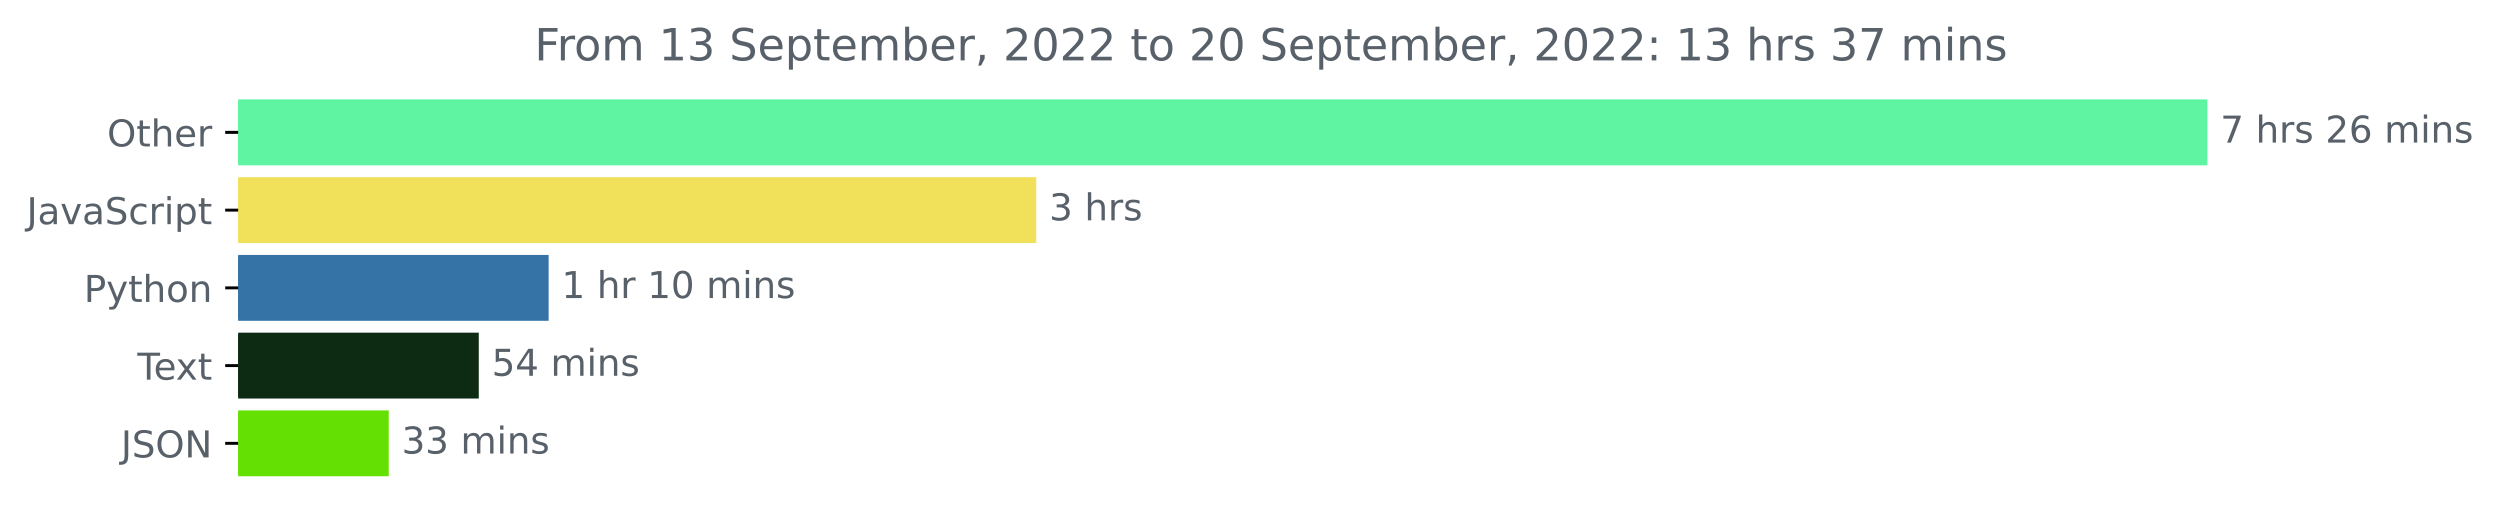
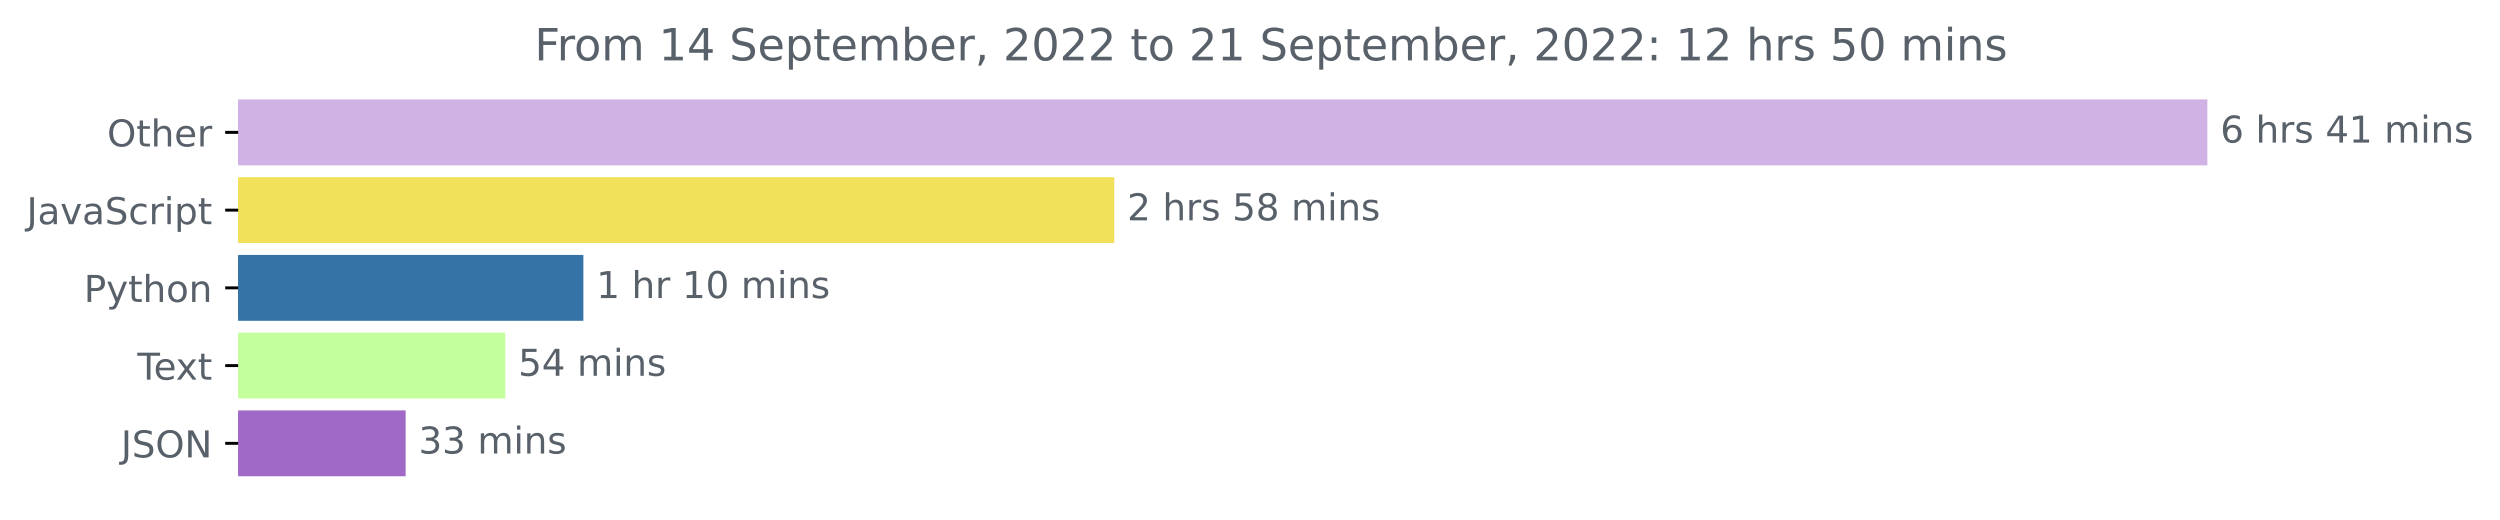
<svg xmlns="http://www.w3.org/2000/svg" xmlns:xlink="http://www.w3.org/1999/xlink" width="675.304pt" height="140.398pt" viewBox="0 0 675.304 140.398" version="1.1">
  <defs>
    <style type="text/css">*{stroke-linejoin: round; stroke-linecap: butt}</style>
  </defs>
  <g id="figure_1">
    <g id="patch_1">
      <path d="M -0 140.398  L 675.304 140.398  L 675.304 0  L -0 0  L -0 140.398  z " style="fill: none" />
    </g>
    <g id="axes_1">
      <g id="patch_2">
-         <path d="M 64.33 27.358  L 595.758 27.358  L 595.758 44.158  L 64.33 44.158  z " clip-path="url(#p2e370cfe24)" style="fill: #5ff4a2; stroke: #5ff4a2; stroke-linejoin: miter" />
+         <path d="M 64.33 27.358  L 595.758 27.358  L 595.758 44.158  L 64.33 44.158  z " clip-path="url(#p39adce7591)" style="fill: #d1b2e4; stroke: #d1b2e4; stroke-linejoin: miter" />
      </g>
      <g id="patch_3">
-         <path d="M 64.33 48.358  L 279.411 48.358  L 279.411 65.158  L 64.33 65.158  z " clip-path="url(#p2e370cfe24)" style="fill: #f1e05a; stroke: #f1e05a; stroke-linejoin: miter" />
+         <path d="M 64.33 48.358  L 300.486 48.358  L 300.486 65.158  L 64.33 65.158  z " clip-path="url(#p39adce7591)" style="fill: #f1e05a; stroke: #f1e05a; stroke-linejoin: miter" />
      </g>
      <g id="patch_4">
-         <path d="M 64.33 69.358  L 147.697 69.358  L 147.697 86.158  L 64.33 86.158  z " clip-path="url(#p2e370cfe24)" style="fill: #3572a5; stroke: #3572a5; stroke-linejoin: miter" />
+         <path d="M 64.33 69.358  L 157.08 69.358  L 157.08 86.158  L 64.33 86.158  z " clip-path="url(#p39adce7591)" style="fill: #3572a5; stroke: #3572a5; stroke-linejoin: miter" />
      </g>
      <g id="patch_5">
-         <path d="M 64.33 90.358  L 128.825 90.358  L 128.825 107.158  L 64.33 107.158  z " clip-path="url(#p2e370cfe24)" style="fill: #0d2a12; stroke: #0d2a12; stroke-linejoin: miter" />
+         <path d="M 64.33 90.358  L 135.982 90.358  L 135.982 107.158  L 64.33 107.158  z " clip-path="url(#p39adce7591)" style="fill: #c4ff9e; stroke: #c4ff9e; stroke-linejoin: miter" />
      </g>
      <g id="patch_6">
-         <path d="M 64.33 111.358  L 104.505 111.358  L 104.505 128.158  L 64.33 128.158  z " clip-path="url(#p2e370cfe24)" style="fill: #64e102; stroke: #64e102; stroke-linejoin: miter" />
+         <path d="M 64.33 111.358  L 109.074 111.358  L 109.074 128.158  L 64.33 128.158  z " clip-path="url(#p39adce7591)" style="fill: #a069c7; stroke: #a069c7; stroke-linejoin: miter" />
      </g>
      <g id="matplotlib.axis_1" />
      <g id="matplotlib.axis_2">
        <g id="ytick_1">
          <g id="line2d_1">
            <defs>
-               <path id="mc2a15e1f23" d="M 0 0  L -3.5 0  " style="stroke: #000000; stroke-width: 0.8" />
+               <path id="m014e115ae8" d="M 0 0  L -3.5 0  " style="stroke: #000000; stroke-width: 0.8" />
            </defs>
            <g>
-               <use xlink:href="#mc2a15e1f23" x="64.33" y="35.758" style="stroke: #000000; stroke-width: 0.8" />
+               <use xlink:href="#m014e115ae8" x="64.33" y="35.758" style="stroke: #000000; stroke-width: 0.8" />
            </g>
          </g>
          <g id="text_1">
            <g style="fill: #586069" transform="translate(28.93594 39.55734)scale(0.1 -0.1)">
              <defs>
                <path id="DejaVuSans-4f" d="M 2522 4238  Q 1834 4238 1429 3725  Q 1025 3213 1025 2328  Q 1025 1447 1429 934  Q 1834 422 2522 422  Q 3209 422 3611 934  Q 4013 1447 4013 2328  Q 4013 3213 3611 3725  Q 3209 4238 2522 4238  z M 2522 4750  Q 3503 4750 4090 4092  Q 4678 3434 4678 2328  Q 4678 1225 4090 567  Q 3503 -91 2522 -91  Q 1538 -91 948 565  Q 359 1222 359 2328  Q 359 3434 948 4092  Q 1538 4750 2522 4750  z " transform="scale(0.015625)" />
                <path id="DejaVuSans-74" d="M 1172 4494  L 1172 3500  L 2356 3500  L 2356 3053  L 1172 3053  L 1172 1153  Q 1172 725 1289 603  Q 1406 481 1766 481  L 2356 481  L 2356 0  L 1766 0  Q 1100 0 847 248  Q 594 497 594 1153  L 594 3053  L 172 3053  L 172 3500  L 594 3500  L 594 4494  L 1172 4494  z " transform="scale(0.015625)" />
                <path id="DejaVuSans-68" d="M 3513 2113  L 3513 0  L 2938 0  L 2938 2094  Q 2938 2591 2744 2837  Q 2550 3084 2163 3084  Q 1697 3084 1428 2787  Q 1159 2491 1159 1978  L 1159 0  L 581 0  L 581 4863  L 1159 4863  L 1159 2956  Q 1366 3272 1645 3428  Q 1925 3584 2291 3584  Q 2894 3584 3203 3211  Q 3513 2838 3513 2113  z " transform="scale(0.015625)" />
                <path id="DejaVuSans-65" d="M 3597 1894  L 3597 1613  L 953 1613  Q 991 1019 1311 708  Q 1631 397 2203 397  Q 2534 397 2845 478  Q 3156 559 3463 722  L 3463 178  Q 3153 47 2828 -22  Q 2503 -91 2169 -91  Q 1331 -91 842 396  Q 353 884 353 1716  Q 353 2575 817 3079  Q 1281 3584 2069 3584  Q 2775 3584 3186 3129  Q 3597 2675 3597 1894  z M 3022 2063  Q 3016 2534 2758 2815  Q 2500 3097 2075 3097  Q 1594 3097 1305 2825  Q 1016 2553 972 2059  L 3022 2063  z " transform="scale(0.015625)" />
                <path id="DejaVuSans-72" d="M 2631 2963  Q 2534 3019 2420 3045  Q 2306 3072 2169 3072  Q 1681 3072 1420 2755  Q 1159 2438 1159 1844  L 1159 0  L 581 0  L 581 3500  L 1159 3500  L 1159 2956  Q 1341 3275 1631 3429  Q 1922 3584 2338 3584  Q 2397 3584 2469 3576  Q 2541 3569 2628 3553  L 2631 2963  z " transform="scale(0.015625)" />
              </defs>
              <use xlink:href="#DejaVuSans-4f" />
              <use xlink:href="#DejaVuSans-74" x="78.711" />
              <use xlink:href="#DejaVuSans-68" x="117.92" />
              <use xlink:href="#DejaVuSans-65" x="181.299" />
              <use xlink:href="#DejaVuSans-72" x="242.822" />
            </g>
          </g>
        </g>
        <g id="ytick_2">
          <g id="line2d_2">
            <g>
-               <use xlink:href="#mc2a15e1f23" x="64.33" y="56.758" style="stroke: #000000; stroke-width: 0.8" />
+               <use xlink:href="#m014e115ae8" x="64.33" y="56.758" style="stroke: #000000; stroke-width: 0.8" />
            </g>
          </g>
          <g id="text_2">
            <g style="fill: #586069" transform="translate(7.2 60.55734)scale(0.1 -0.1)">
              <defs>
                <path id="DejaVuSans-4a" d="M 628 4666  L 1259 4666  L 1259 325  Q 1259 -519 939 -900  Q 619 -1281 -91 -1281  L -331 -1281  L -331 -750  L -134 -750  Q 284 -750 456 -515  Q 628 -281 628 325  L 628 4666  z " transform="scale(0.015625)" />
                <path id="DejaVuSans-61" d="M 2194 1759  Q 1497 1759 1228 1600  Q 959 1441 959 1056  Q 959 750 1161 570  Q 1363 391 1709 391  Q 2188 391 2477 730  Q 2766 1069 2766 1631  L 2766 1759  L 2194 1759  z M 3341 1997  L 3341 0  L 2766 0  L 2766 531  Q 2569 213 2275 61  Q 1981 -91 1556 -91  Q 1019 -91 701 211  Q 384 513 384 1019  Q 384 1609 779 1909  Q 1175 2209 1959 2209  L 2766 2209  L 2766 2266  Q 2766 2663 2505 2880  Q 2244 3097 1772 3097  Q 1472 3097 1187 3025  Q 903 2953 641 2809  L 641 3341  Q 956 3463 1253 3523  Q 1550 3584 1831 3584  Q 2591 3584 2966 3190  Q 3341 2797 3341 1997  z " transform="scale(0.015625)" />
                <path id="DejaVuSans-76" d="M 191 3500  L 800 3500  L 1894 563  L 2988 3500  L 3597 3500  L 2284 0  L 1503 0  L 191 3500  z " transform="scale(0.015625)" />
                <path id="DejaVuSans-53" d="M 3425 4513  L 3425 3897  Q 3066 4069 2747 4153  Q 2428 4238 2131 4238  Q 1616 4238 1336 4038  Q 1056 3838 1056 3469  Q 1056 3159 1242 3001  Q 1428 2844 1947 2747  L 2328 2669  Q 3034 2534 3370 2195  Q 3706 1856 3706 1288  Q 3706 609 3251 259  Q 2797 -91 1919 -91  Q 1588 -91 1214 -16  Q 841 59 441 206  L 441 856  Q 825 641 1194 531  Q 1563 422 1919 422  Q 2459 422 2753 634  Q 3047 847 3047 1241  Q 3047 1584 2836 1778  Q 2625 1972 2144 2069  L 1759 2144  Q 1053 2284 737 2584  Q 422 2884 422 3419  Q 422 4038 858 4394  Q 1294 4750 2059 4750  Q 2388 4750 2728 4690  Q 3069 4631 3425 4513  z " transform="scale(0.015625)" />
                <path id="DejaVuSans-63" d="M 3122 3366  L 3122 2828  Q 2878 2963 2633 3030  Q 2388 3097 2138 3097  Q 1578 3097 1268 2742  Q 959 2388 959 1747  Q 959 1106 1268 751  Q 1578 397 2138 397  Q 2388 397 2633 464  Q 2878 531 3122 666  L 3122 134  Q 2881 22 2623 -34  Q 2366 -91 2075 -91  Q 1284 -91 818 406  Q 353 903 353 1747  Q 353 2603 823 3093  Q 1294 3584 2113 3584  Q 2378 3584 2631 3529  Q 2884 3475 3122 3366  z " transform="scale(0.015625)" />
                <path id="DejaVuSans-69" d="M 603 3500  L 1178 3500  L 1178 0  L 603 0  L 603 3500  z M 603 4863  L 1178 4863  L 1178 4134  L 603 4134  L 603 4863  z " transform="scale(0.015625)" />
                <path id="DejaVuSans-70" d="M 1159 525  L 1159 -1331  L 581 -1331  L 581 3500  L 1159 3500  L 1159 2969  Q 1341 3281 1617 3432  Q 1894 3584 2278 3584  Q 2916 3584 3314 3078  Q 3713 2572 3713 1747  Q 3713 922 3314 415  Q 2916 -91 2278 -91  Q 1894 -91 1617 61  Q 1341 213 1159 525  z M 3116 1747  Q 3116 2381 2855 2742  Q 2594 3103 2138 3103  Q 1681 3103 1420 2742  Q 1159 2381 1159 1747  Q 1159 1113 1420 752  Q 1681 391 2138 391  Q 2594 391 2855 752  Q 3116 1113 3116 1747  z " transform="scale(0.015625)" />
              </defs>
              <use xlink:href="#DejaVuSans-4a" />
              <use xlink:href="#DejaVuSans-61" x="29.492" />
              <use xlink:href="#DejaVuSans-76" x="90.771" />
              <use xlink:href="#DejaVuSans-61" x="149.951" />
              <use xlink:href="#DejaVuSans-53" x="211.23" />
              <use xlink:href="#DejaVuSans-63" x="274.707" />
              <use xlink:href="#DejaVuSans-72" x="329.688" />
              <use xlink:href="#DejaVuSans-69" x="370.801" />
              <use xlink:href="#DejaVuSans-70" x="398.584" />
              <use xlink:href="#DejaVuSans-74" x="462.061" />
            </g>
          </g>
        </g>
        <g id="ytick_3">
          <g id="line2d_3">
            <g>
-               <use xlink:href="#mc2a15e1f23" x="64.33" y="77.758" style="stroke: #000000; stroke-width: 0.8" />
+               <use xlink:href="#m014e115ae8" x="64.33" y="77.758" style="stroke: #000000; stroke-width: 0.8" />
            </g>
          </g>
          <g id="text_3">
            <g style="fill: #586069" transform="translate(22.66719 81.55734)scale(0.1 -0.1)">
              <defs>
                <path id="DejaVuSans-50" d="M 1259 4147  L 1259 2394  L 2053 2394  Q 2494 2394 2734 2622  Q 2975 2850 2975 3272  Q 2975 3691 2734 3919  Q 2494 4147 2053 4147  L 1259 4147  z M 628 4666  L 2053 4666  Q 2838 4666 3239 4311  Q 3641 3956 3641 3272  Q 3641 2581 3239 2228  Q 2838 1875 2053 1875  L 1259 1875  L 1259 0  L 628 0  L 628 4666  z " transform="scale(0.015625)" />
                <path id="DejaVuSans-79" d="M 2059 -325  Q 1816 -950 1584 -1140  Q 1353 -1331 966 -1331  L 506 -1331  L 506 -850  L 844 -850  Q 1081 -850 1212 -737  Q 1344 -625 1503 -206  L 1606 56  L 191 3500  L 800 3500  L 1894 763  L 2988 3500  L 3597 3500  L 2059 -325  z " transform="scale(0.015625)" />
                <path id="DejaVuSans-6f" d="M 1959 3097  Q 1497 3097 1228 2736  Q 959 2375 959 1747  Q 959 1119 1226 758  Q 1494 397 1959 397  Q 2419 397 2687 759  Q 2956 1122 2956 1747  Q 2956 2369 2687 2733  Q 2419 3097 1959 3097  z M 1959 3584  Q 2709 3584 3137 3096  Q 3566 2609 3566 1747  Q 3566 888 3137 398  Q 2709 -91 1959 -91  Q 1206 -91 779 398  Q 353 888 353 1747  Q 353 2609 779 3096  Q 1206 3584 1959 3584  z " transform="scale(0.015625)" />
                <path id="DejaVuSans-6e" d="M 3513 2113  L 3513 0  L 2938 0  L 2938 2094  Q 2938 2591 2744 2837  Q 2550 3084 2163 3084  Q 1697 3084 1428 2787  Q 1159 2491 1159 1978  L 1159 0  L 581 0  L 581 3500  L 1159 3500  L 1159 2956  Q 1366 3272 1645 3428  Q 1925 3584 2291 3584  Q 2894 3584 3203 3211  Q 3513 2838 3513 2113  z " transform="scale(0.015625)" />
              </defs>
              <use xlink:href="#DejaVuSans-50" />
              <use xlink:href="#DejaVuSans-79" x="60.303" />
              <use xlink:href="#DejaVuSans-74" x="119.482" />
              <use xlink:href="#DejaVuSans-68" x="158.691" />
              <use xlink:href="#DejaVuSans-6f" x="222.07" />
              <use xlink:href="#DejaVuSans-6e" x="283.252" />
            </g>
          </g>
        </g>
        <g id="ytick_4">
          <g id="line2d_4">
            <g>
-               <use xlink:href="#mc2a15e1f23" x="64.33" y="98.758" style="stroke: #000000; stroke-width: 0.8" />
+               <use xlink:href="#m014e115ae8" x="64.33" y="98.758" style="stroke: #000000; stroke-width: 0.8" />
            </g>
          </g>
          <g id="text_4">
            <g style="fill: #586069" transform="translate(37.10469 102.5573)scale(0.1 -0.1)">
              <defs>
                <path id="DejaVuSans-54" d="M -19 4666  L 3928 4666  L 3928 4134  L 2272 4134  L 2272 0  L 1638 0  L 1638 4134  L -19 4134  L -19 4666  z " transform="scale(0.015625)" />
                <path id="DejaVuSans-78" d="M 3513 3500  L 2247 1797  L 3578 0  L 2900 0  L 1881 1375  L 863 0  L 184 0  L 1544 1831  L 300 3500  L 978 3500  L 1906 2253  L 2834 3500  L 3513 3500  z " transform="scale(0.015625)" />
              </defs>
              <use xlink:href="#DejaVuSans-54" />
              <use xlink:href="#DejaVuSans-65" x="44.084" />
              <use xlink:href="#DejaVuSans-78" x="103.857" />
              <use xlink:href="#DejaVuSans-74" x="163.037" />
            </g>
          </g>
        </g>
        <g id="ytick_5">
          <g id="line2d_5">
            <g>
-               <use xlink:href="#mc2a15e1f23" x="64.33" y="119.758" style="stroke: #000000; stroke-width: 0.8" />
+               <use xlink:href="#m014e115ae8" x="64.33" y="119.758" style="stroke: #000000; stroke-width: 0.8" />
            </g>
          </g>
          <g id="text_5">
            <g style="fill: #586069" transform="translate(32.67813 123.5573)scale(0.1 -0.1)">
              <defs>
                <path id="DejaVuSans-4e" d="M 628 4666  L 1478 4666  L 3547 763  L 3547 4666  L 4159 4666  L 4159 0  L 3309 0  L 1241 3903  L 1241 0  L 628 0  L 628 4666  z " transform="scale(0.015625)" />
              </defs>
              <use xlink:href="#DejaVuSans-4a" />
              <use xlink:href="#DejaVuSans-53" x="29.492" />
              <use xlink:href="#DejaVuSans-4f" x="92.969" />
              <use xlink:href="#DejaVuSans-4e" x="171.68" />
            </g>
          </g>
        </g>
      </g>
      <g id="text_6">
        <g style="fill: #586069" transform="translate(599.7583 38.5175)scale(0.1 -0.1)">
          <defs>
-             <path id="DejaVuSans-37" d="M 525 4666  L 3525 4666  L 3525 4397  L 1831 0  L 1172 0  L 2766 4134  L 525 4134  L 525 4666  z " transform="scale(0.015625)" />
+             <path id="DejaVuSans-36" d="M 2113 2584  Q 1688 2584 1439 2293  Q 1191 2003 1191 1497  Q 1191 994 1439 701  Q 1688 409 2113 409  Q 2538 409 2786 701  Q 3034 994 3034 1497  Q 3034 2003 2786 2293  Q 2538 2584 2113 2584  z M 3366 4563  L 3366 3988  Q 3128 4100 2886 4159  Q 2644 4219 2406 4219  Q 1781 4219 1451 3797  Q 1122 3375 1075 2522  Q 1259 2794 1537 2939  Q 1816 3084 2150 3084  Q 2853 3084 3261 2657  Q 3669 2231 3669 1497  Q 3669 778 3244 343  Q 2819 -91 2113 -91  Q 1303 -91 875 529  Q 447 1150 447 2328  Q 447 3434 972 4092  Q 1497 4750 2381 4750  Q 2619 4750 2861 4703  Q 3103 4656 3366 4563  z " transform="scale(0.015625)" />
            <path id="DejaVuSans-20" transform="scale(0.015625)" />
            <path id="DejaVuSans-73" d="M 2834 3397  L 2834 2853  Q 2591 2978 2328 3040  Q 2066 3103 1784 3103  Q 1356 3103 1142 2972  Q 928 2841 928 2578  Q 928 2378 1081 2264  Q 1234 2150 1697 2047  L 1894 2003  Q 2506 1872 2764 1633  Q 3022 1394 3022 966  Q 3022 478 2636 193  Q 2250 -91 1575 -91  Q 1294 -91 989 -36  Q 684 19 347 128  L 347 722  Q 666 556 975 473  Q 1284 391 1588 391  Q 1994 391 2212 530  Q 2431 669 2431 922  Q 2431 1156 2273 1281  Q 2116 1406 1581 1522  L 1381 1569  Q 847 1681 609 1914  Q 372 2147 372 2553  Q 372 3047 722 3315  Q 1072 3584 1716 3584  Q 2034 3584 2315 3537  Q 2597 3491 2834 3397  z " transform="scale(0.015625)" />
-             <path id="DejaVuSans-32" d="M 1228 531  L 3431 531  L 3431 0  L 469 0  L 469 531  Q 828 903 1448 1529  Q 2069 2156 2228 2338  Q 2531 2678 2651 2914  Q 2772 3150 2772 3378  Q 2772 3750 2511 3984  Q 2250 4219 1831 4219  Q 1534 4219 1204 4116  Q 875 4013 500 3803  L 500 4441  Q 881 4594 1212 4672  Q 1544 4750 1819 4750  Q 2544 4750 2975 4387  Q 3406 4025 3406 3419  Q 3406 3131 3298 2873  Q 3191 2616 2906 2266  Q 2828 2175 2409 1742  Q 1991 1309 1228 531  z " transform="scale(0.015625)" />
-             <path id="DejaVuSans-36" d="M 2113 2584  Q 1688 2584 1439 2293  Q 1191 2003 1191 1497  Q 1191 994 1439 701  Q 1688 409 2113 409  Q 2538 409 2786 701  Q 3034 994 3034 1497  Q 3034 2003 2786 2293  Q 2538 2584 2113 2584  z M 3366 4563  L 3366 3988  Q 3128 4100 2886 4159  Q 2644 4219 2406 4219  Q 1781 4219 1451 3797  Q 1122 3375 1075 2522  Q 1259 2794 1537 2939  Q 1816 3084 2150 3084  Q 2853 3084 3261 2657  Q 3669 2231 3669 1497  Q 3669 778 3244 343  Q 2819 -91 2113 -91  Q 1303 -91 875 529  Q 447 1150 447 2328  Q 447 3434 972 4092  Q 1497 4750 2381 4750  Q 2619 4750 2861 4703  Q 3103 4656 3366 4563  z " transform="scale(0.015625)" />
+             <path id="DejaVuSans-34" d="M 2419 4116  L 825 1625  L 2419 1625  L 2419 4116  z M 2253 4666  L 3047 4666  L 3047 1625  L 3713 1625  L 3713 1100  L 3047 1100  L 3047 0  L 2419 0  L 2419 1100  L 313 1100  L 313 1709  L 2253 4666  z " transform="scale(0.015625)" />
+             <path id="DejaVuSans-31" d="M 794 531  L 1825 531  L 1825 4091  L 703 3866  L 703 4441  L 1819 4666  L 2450 4666  L 2450 531  L 3481 531  L 3481 0  L 794 0  L 794 531  z " transform="scale(0.015625)" />
            <path id="DejaVuSans-6d" d="M 3328 2828  Q 3544 3216 3844 3400  Q 4144 3584 4550 3584  Q 5097 3584 5394 3201  Q 5691 2819 5691 2113  L 5691 0  L 5113 0  L 5113 2094  Q 5113 2597 4934 2840  Q 4756 3084 4391 3084  Q 3944 3084 3684 2787  Q 3425 2491 3425 1978  L 3425 0  L 2847 0  L 2847 2094  Q 2847 2600 2669 2842  Q 2491 3084 2119 3084  Q 1678 3084 1418 2786  Q 1159 2488 1159 1978  L 1159 0  L 581 0  L 581 3500  L 1159 3500  L 1159 2956  Q 1356 3278 1631 3431  Q 1906 3584 2284 3584  Q 2666 3584 2933 3390  Q 3200 3197 3328 2828  z " transform="scale(0.015625)" />
          </defs>
-           <use xlink:href="#DejaVuSans-37" />
+           <use xlink:href="#DejaVuSans-36" />
          <use xlink:href="#DejaVuSans-20" x="63.623" />
          <use xlink:href="#DejaVuSans-68" x="95.41" />
          <use xlink:href="#DejaVuSans-72" x="158.789" />
          <use xlink:href="#DejaVuSans-73" x="199.902" />
          <use xlink:href="#DejaVuSans-20" x="252.002" />
-           <use xlink:href="#DejaVuSans-32" x="283.789" />
-           <use xlink:href="#DejaVuSans-36" x="347.412" />
+           <use xlink:href="#DejaVuSans-34" x="283.789" />
+           <use xlink:href="#DejaVuSans-31" x="347.412" />
          <use xlink:href="#DejaVuSans-20" x="411.035" />
          <use xlink:href="#DejaVuSans-6d" x="442.822" />
          <use xlink:href="#DejaVuSans-69" x="540.234" />
          <use xlink:href="#DejaVuSans-6e" x="568.018" />
          <use xlink:href="#DejaVuSans-73" x="631.396" />
        </g>
      </g>
      <g id="text_7">
-         <g style="fill: #586069" transform="translate(283.4109 59.5175)scale(0.1 -0.1)">
-           <defs>
-             <path id="DejaVuSans-33" d="M 2597 2516  Q 3050 2419 3304 2112  Q 3559 1806 3559 1356  Q 3559 666 3084 287  Q 2609 -91 1734 -91  Q 1441 -91 1130 -33  Q 819 25 488 141  L 488 750  Q 750 597 1062 519  Q 1375 441 1716 441  Q 2309 441 2620 675  Q 2931 909 2931 1356  Q 2931 1769 2642 2001  Q 2353 2234 1838 2234  L 1294 2234  L 1294 2753  L 1863 2753  Q 2328 2753 2575 2939  Q 2822 3125 2822 3475  Q 2822 3834 2567 4026  Q 2313 4219 1838 4219  Q 1578 4219 1281 4162  Q 984 4106 628 3988  L 628 4550  Q 988 4650 1302 4700  Q 1616 4750 1894 4750  Q 2613 4750 3031 4423  Q 3450 4097 3450 3541  Q 3450 3153 3228 2886  Q 3006 2619 2597 2516  z " transform="scale(0.015625)" />
-           </defs>
-           <use xlink:href="#DejaVuSans-33" />
+         <g style="fill: #586069" transform="translate(304.4862 59.5175)scale(0.1 -0.1)">
+           <defs>
+             <path id="DejaVuSans-32" d="M 1228 531  L 3431 531  L 3431 0  L 469 0  L 469 531  Q 828 903 1448 1529  Q 2069 2156 2228 2338  Q 2531 2678 2651 2914  Q 2772 3150 2772 3378  Q 2772 3750 2511 3984  Q 2250 4219 1831 4219  Q 1534 4219 1204 4116  Q 875 4013 500 3803  L 500 4441  Q 881 4594 1212 4672  Q 1544 4750 1819 4750  Q 2544 4750 2975 4387  Q 3406 4025 3406 3419  Q 3406 3131 3298 2873  Q 3191 2616 2906 2266  Q 2828 2175 2409 1742  Q 1991 1309 1228 531  z " transform="scale(0.015625)" />
+             <path id="DejaVuSans-35" d="M 691 4666  L 3169 4666  L 3169 4134  L 1269 4134  L 1269 2991  Q 1406 3038 1543 3061  Q 1681 3084 1819 3084  Q 2600 3084 3056 2656  Q 3513 2228 3513 1497  Q 3513 744 3044 326  Q 2575 -91 1722 -91  Q 1428 -91 1123 -41  Q 819 9 494 109  L 494 744  Q 775 591 1075 516  Q 1375 441 1709 441  Q 2250 441 2565 725  Q 2881 1009 2881 1497  Q 2881 1984 2565 2268  Q 2250 2553 1709 2553  Q 1456 2553 1204 2497  Q 953 2441 691 2322  L 691 4666  z " transform="scale(0.015625)" />
+             <path id="DejaVuSans-38" d="M 2034 2216  Q 1584 2216 1326 1975  Q 1069 1734 1069 1313  Q 1069 891 1326 650  Q 1584 409 2034 409  Q 2484 409 2743 651  Q 3003 894 3003 1313  Q 3003 1734 2745 1975  Q 2488 2216 2034 2216  z M 1403 2484  Q 997 2584 770 2862  Q 544 3141 544 3541  Q 544 4100 942 4425  Q 1341 4750 2034 4750  Q 2731 4750 3128 4425  Q 3525 4100 3525 3541  Q 3525 3141 3298 2862  Q 3072 2584 2669 2484  Q 3125 2378 3379 2068  Q 3634 1759 3634 1313  Q 3634 634 3220 271  Q 2806 -91 2034 -91  Q 1263 -91 848 271  Q 434 634 434 1313  Q 434 1759 690 2068  Q 947 2378 1403 2484  z M 1172 3481  Q 1172 3119 1398 2916  Q 1625 2713 2034 2713  Q 2441 2713 2670 2916  Q 2900 3119 2900 3481  Q 2900 3844 2670 4047  Q 2441 4250 2034 4250  Q 1625 4250 1398 4047  Q 1172 3844 1172 3481  z " transform="scale(0.015625)" />
+           </defs>
+           <use xlink:href="#DejaVuSans-32" />
          <use xlink:href="#DejaVuSans-20" x="63.623" />
          <use xlink:href="#DejaVuSans-68" x="95.41" />
          <use xlink:href="#DejaVuSans-72" x="158.789" />
          <use xlink:href="#DejaVuSans-73" x="199.902" />
+           <use xlink:href="#DejaVuSans-20" x="252.002" />
+           <use xlink:href="#DejaVuSans-35" x="283.789" />
+           <use xlink:href="#DejaVuSans-38" x="347.412" />
+           <use xlink:href="#DejaVuSans-20" x="411.035" />
+           <use xlink:href="#DejaVuSans-6d" x="442.822" />
+           <use xlink:href="#DejaVuSans-69" x="540.234" />
+           <use xlink:href="#DejaVuSans-6e" x="568.018" />
+           <use xlink:href="#DejaVuSans-73" x="631.396" />
        </g>
      </g>
      <g id="text_8">
-         <g style="fill: #586069" transform="translate(151.6968 80.5175)scale(0.1 -0.1)">
-           <defs>
-             <path id="DejaVuSans-31" d="M 794 531  L 1825 531  L 1825 4091  L 703 3866  L 703 4441  L 1819 4666  L 2450 4666  L 2450 531  L 3481 531  L 3481 0  L 794 0  L 794 531  z " transform="scale(0.015625)" />
+         <g style="fill: #586069" transform="translate(161.08 80.5175)scale(0.1 -0.1)">
+           <defs>
            <path id="DejaVuSans-30" d="M 2034 4250  Q 1547 4250 1301 3770  Q 1056 3291 1056 2328  Q 1056 1369 1301 889  Q 1547 409 2034 409  Q 2525 409 2770 889  Q 3016 1369 3016 2328  Q 3016 3291 2770 3770  Q 2525 4250 2034 4250  z M 2034 4750  Q 2819 4750 3233 4129  Q 3647 3509 3647 2328  Q 3647 1150 3233 529  Q 2819 -91 2034 -91  Q 1250 -91 836 529  Q 422 1150 422 2328  Q 422 3509 836 4129  Q 1250 4750 2034 4750  z " transform="scale(0.015625)" />
          </defs>
          <use xlink:href="#DejaVuSans-31" />
          <use xlink:href="#DejaVuSans-20" x="63.623" />
          <use xlink:href="#DejaVuSans-68" x="95.41" />
          <use xlink:href="#DejaVuSans-72" x="158.789" />
          <use xlink:href="#DejaVuSans-20" x="199.902" />
          <use xlink:href="#DejaVuSans-31" x="231.689" />
          <use xlink:href="#DejaVuSans-30" x="295.312" />
          <use xlink:href="#DejaVuSans-20" x="358.936" />
          <use xlink:href="#DejaVuSans-6d" x="390.723" />
          <use xlink:href="#DejaVuSans-69" x="488.135" />
          <use xlink:href="#DejaVuSans-6e" x="515.918" />
          <use xlink:href="#DejaVuSans-73" x="579.297" />
        </g>
      </g>
      <g id="text_9">
-         <g style="fill: #586069" transform="translate(132.8249 101.5175)scale(0.1 -0.1)">
-           <defs>
-             <path id="DejaVuSans-35" d="M 691 4666  L 3169 4666  L 3169 4134  L 1269 4134  L 1269 2991  Q 1406 3038 1543 3061  Q 1681 3084 1819 3084  Q 2600 3084 3056 2656  Q 3513 2228 3513 1497  Q 3513 744 3044 326  Q 2575 -91 1722 -91  Q 1428 -91 1123 -41  Q 819 9 494 109  L 494 744  Q 775 591 1075 516  Q 1375 441 1709 441  Q 2250 441 2565 725  Q 2881 1009 2881 1497  Q 2881 1984 2565 2268  Q 2250 2553 1709 2553  Q 1456 2553 1204 2497  Q 953 2441 691 2322  L 691 4666  z " transform="scale(0.015625)" />
-             <path id="DejaVuSans-34" d="M 2419 4116  L 825 1625  L 2419 1625  L 2419 4116  z M 2253 4666  L 3047 4666  L 3047 1625  L 3713 1625  L 3713 1100  L 3047 1100  L 3047 0  L 2419 0  L 2419 1100  L 313 1100  L 313 1709  L 2253 4666  z " transform="scale(0.015625)" />
-           </defs>
+         <g style="fill: #586069" transform="translate(139.9818 101.5175)scale(0.1 -0.1)">
          <use xlink:href="#DejaVuSans-35" />
          <use xlink:href="#DejaVuSans-34" x="63.623" />
          <use xlink:href="#DejaVuSans-20" x="127.246" />
          <use xlink:href="#DejaVuSans-6d" x="159.033" />
          <use xlink:href="#DejaVuSans-69" x="256.445" />
          <use xlink:href="#DejaVuSans-6e" x="284.229" />
          <use xlink:href="#DejaVuSans-73" x="347.607" />
        </g>
      </g>
      <g id="text_10">
-         <g style="fill: #586069" transform="translate(108.5054 122.5175)scale(0.1 -0.1)">
+         <g style="fill: #586069" transform="translate(113.0741 122.5175)scale(0.1 -0.1)">
+           <defs>
+             <path id="DejaVuSans-33" d="M 2597 2516  Q 3050 2419 3304 2112  Q 3559 1806 3559 1356  Q 3559 666 3084 287  Q 2609 -91 1734 -91  Q 1441 -91 1130 -33  Q 819 25 488 141  L 488 750  Q 750 597 1062 519  Q 1375 441 1716 441  Q 2309 441 2620 675  Q 2931 909 2931 1356  Q 2931 1769 2642 2001  Q 2353 2234 1838 2234  L 1294 2234  L 1294 2753  L 1863 2753  Q 2328 2753 2575 2939  Q 2822 3125 2822 3475  Q 2822 3834 2567 4026  Q 2313 4219 1838 4219  Q 1578 4219 1281 4162  Q 984 4106 628 3988  L 628 4550  Q 988 4650 1302 4700  Q 1616 4750 1894 4750  Q 2613 4750 3031 4423  Q 3450 4097 3450 3541  Q 3450 3153 3228 2886  Q 3006 2619 2597 2516  z " transform="scale(0.015625)" />
+           </defs>
          <use xlink:href="#DejaVuSans-33" />
          <use xlink:href="#DejaVuSans-33" x="63.623" />
          <use xlink:href="#DejaVuSans-20" x="127.246" />
          <use xlink:href="#DejaVuSans-6d" x="159.033" />
          <use xlink:href="#DejaVuSans-69" x="256.445" />
          <use xlink:href="#DejaVuSans-6e" x="284.229" />
          <use xlink:href="#DejaVuSans-73" x="347.607" />
        </g>
      </g>
      <g id="text_11">
        <g style="fill: #586069" transform="translate(144.3866 16.31812)scale(0.12 -0.12)">
          <defs>
            <path id="DejaVuSans-46" d="M 628 4666  L 3309 4666  L 3309 4134  L 1259 4134  L 1259 2759  L 3109 2759  L 3109 2228  L 1259 2228  L 1259 0  L 628 0  L 628 4666  z " transform="scale(0.015625)" />
            <path id="DejaVuSans-62" d="M 3116 1747  Q 3116 2381 2855 2742  Q 2594 3103 2138 3103  Q 1681 3103 1420 2742  Q 1159 2381 1159 1747  Q 1159 1113 1420 752  Q 1681 391 2138 391  Q 2594 391 2855 752  Q 3116 1113 3116 1747  z M 1159 2969  Q 1341 3281 1617 3432  Q 1894 3584 2278 3584  Q 2916 3584 3314 3078  Q 3713 2572 3713 1747  Q 3713 922 3314 415  Q 2916 -91 2278 -91  Q 1894 -91 1617 61  Q 1341 213 1159 525  L 1159 0  L 581 0  L 581 4863  L 1159 4863  L 1159 2969  z " transform="scale(0.015625)" />
            <path id="DejaVuSans-2c" d="M 750 794  L 1409 794  L 1409 256  L 897 -744  L 494 -744  L 750 256  L 750 794  z " transform="scale(0.015625)" />
            <path id="DejaVuSans-3a" d="M 750 794  L 1409 794  L 1409 0  L 750 0  L 750 794  z M 750 3309  L 1409 3309  L 1409 2516  L 750 2516  L 750 3309  z " transform="scale(0.015625)" />
          </defs>
          <use xlink:href="#DejaVuSans-46" />
          <use xlink:href="#DejaVuSans-72" x="50.27" />
          <use xlink:href="#DejaVuSans-6f" x="89.133" />
          <use xlink:href="#DejaVuSans-6d" x="150.314" />
          <use xlink:href="#DejaVuSans-20" x="247.727" />
          <use xlink:href="#DejaVuSans-31" x="279.514" />
-           <use xlink:href="#DejaVuSans-33" x="343.137" />
+           <use xlink:href="#DejaVuSans-34" x="343.137" />
          <use xlink:href="#DejaVuSans-20" x="406.76" />
          <use xlink:href="#DejaVuSans-53" x="438.547" />
          <use xlink:href="#DejaVuSans-65" x="502.023" />
          <use xlink:href="#DejaVuSans-70" x="563.547" />
          <use xlink:href="#DejaVuSans-74" x="627.023" />
          <use xlink:href="#DejaVuSans-65" x="666.232" />
          <use xlink:href="#DejaVuSans-6d" x="727.756" />
          <use xlink:href="#DejaVuSans-62" x="825.168" />
          <use xlink:href="#DejaVuSans-65" x="888.645" />
          <use xlink:href="#DejaVuSans-72" x="950.168" />
          <use xlink:href="#DejaVuSans-2c" x="991.281" />
          <use xlink:href="#DejaVuSans-20" x="1023.068" />
          <use xlink:href="#DejaVuSans-32" x="1054.855" />
          <use xlink:href="#DejaVuSans-30" x="1118.479" />
          <use xlink:href="#DejaVuSans-32" x="1182.102" />
          <use xlink:href="#DejaVuSans-32" x="1245.725" />
          <use xlink:href="#DejaVuSans-20" x="1309.348" />
          <use xlink:href="#DejaVuSans-74" x="1341.135" />
          <use xlink:href="#DejaVuSans-6f" x="1380.344" />
          <use xlink:href="#DejaVuSans-20" x="1441.525" />
          <use xlink:href="#DejaVuSans-32" x="1473.312" />
-           <use xlink:href="#DejaVuSans-30" x="1536.936" />
+           <use xlink:href="#DejaVuSans-31" x="1536.936" />
          <use xlink:href="#DejaVuSans-20" x="1600.559" />
          <use xlink:href="#DejaVuSans-53" x="1632.346" />
          <use xlink:href="#DejaVuSans-65" x="1695.822" />
          <use xlink:href="#DejaVuSans-70" x="1757.346" />
          <use xlink:href="#DejaVuSans-74" x="1820.822" />
          <use xlink:href="#DejaVuSans-65" x="1860.031" />
          <use xlink:href="#DejaVuSans-6d" x="1921.555" />
          <use xlink:href="#DejaVuSans-62" x="2018.967" />
          <use xlink:href="#DejaVuSans-65" x="2082.443" />
          <use xlink:href="#DejaVuSans-72" x="2143.967" />
          <use xlink:href="#DejaVuSans-2c" x="2185.08" />
          <use xlink:href="#DejaVuSans-20" x="2216.867" />
          <use xlink:href="#DejaVuSans-32" x="2248.654" />
          <use xlink:href="#DejaVuSans-30" x="2312.277" />
          <use xlink:href="#DejaVuSans-32" x="2375.9" />
          <use xlink:href="#DejaVuSans-32" x="2439.523" />
          <use xlink:href="#DejaVuSans-3a" x="2503.146" />
          <use xlink:href="#DejaVuSans-20" x="2536.838" />
          <use xlink:href="#DejaVuSans-31" x="2568.625" />
-           <use xlink:href="#DejaVuSans-33" x="2632.248" />
+           <use xlink:href="#DejaVuSans-32" x="2632.248" />
          <use xlink:href="#DejaVuSans-20" x="2695.871" />
          <use xlink:href="#DejaVuSans-68" x="2727.658" />
          <use xlink:href="#DejaVuSans-72" x="2791.037" />
          <use xlink:href="#DejaVuSans-73" x="2832.15" />
          <use xlink:href="#DejaVuSans-20" x="2884.25" />
-           <use xlink:href="#DejaVuSans-33" x="2916.037" />
-           <use xlink:href="#DejaVuSans-37" x="2979.66" />
+           <use xlink:href="#DejaVuSans-35" x="2916.037" />
+           <use xlink:href="#DejaVuSans-30" x="2979.66" />
          <use xlink:href="#DejaVuSans-20" x="3043.283" />
          <use xlink:href="#DejaVuSans-6d" x="3075.07" />
          <use xlink:href="#DejaVuSans-69" x="3172.482" />
          <use xlink:href="#DejaVuSans-6e" x="3200.266" />
          <use xlink:href="#DejaVuSans-73" x="3263.645" />
        </g>
      </g>
    </g>
  </g>
  <defs>
-     <clipPath id="p2e370cfe24">
+     <clipPath id="p39adce7591">
      <rect x="64.33" y="22.318" width="558" height="110.88" />
    </clipPath>
  </defs>
</svg>
